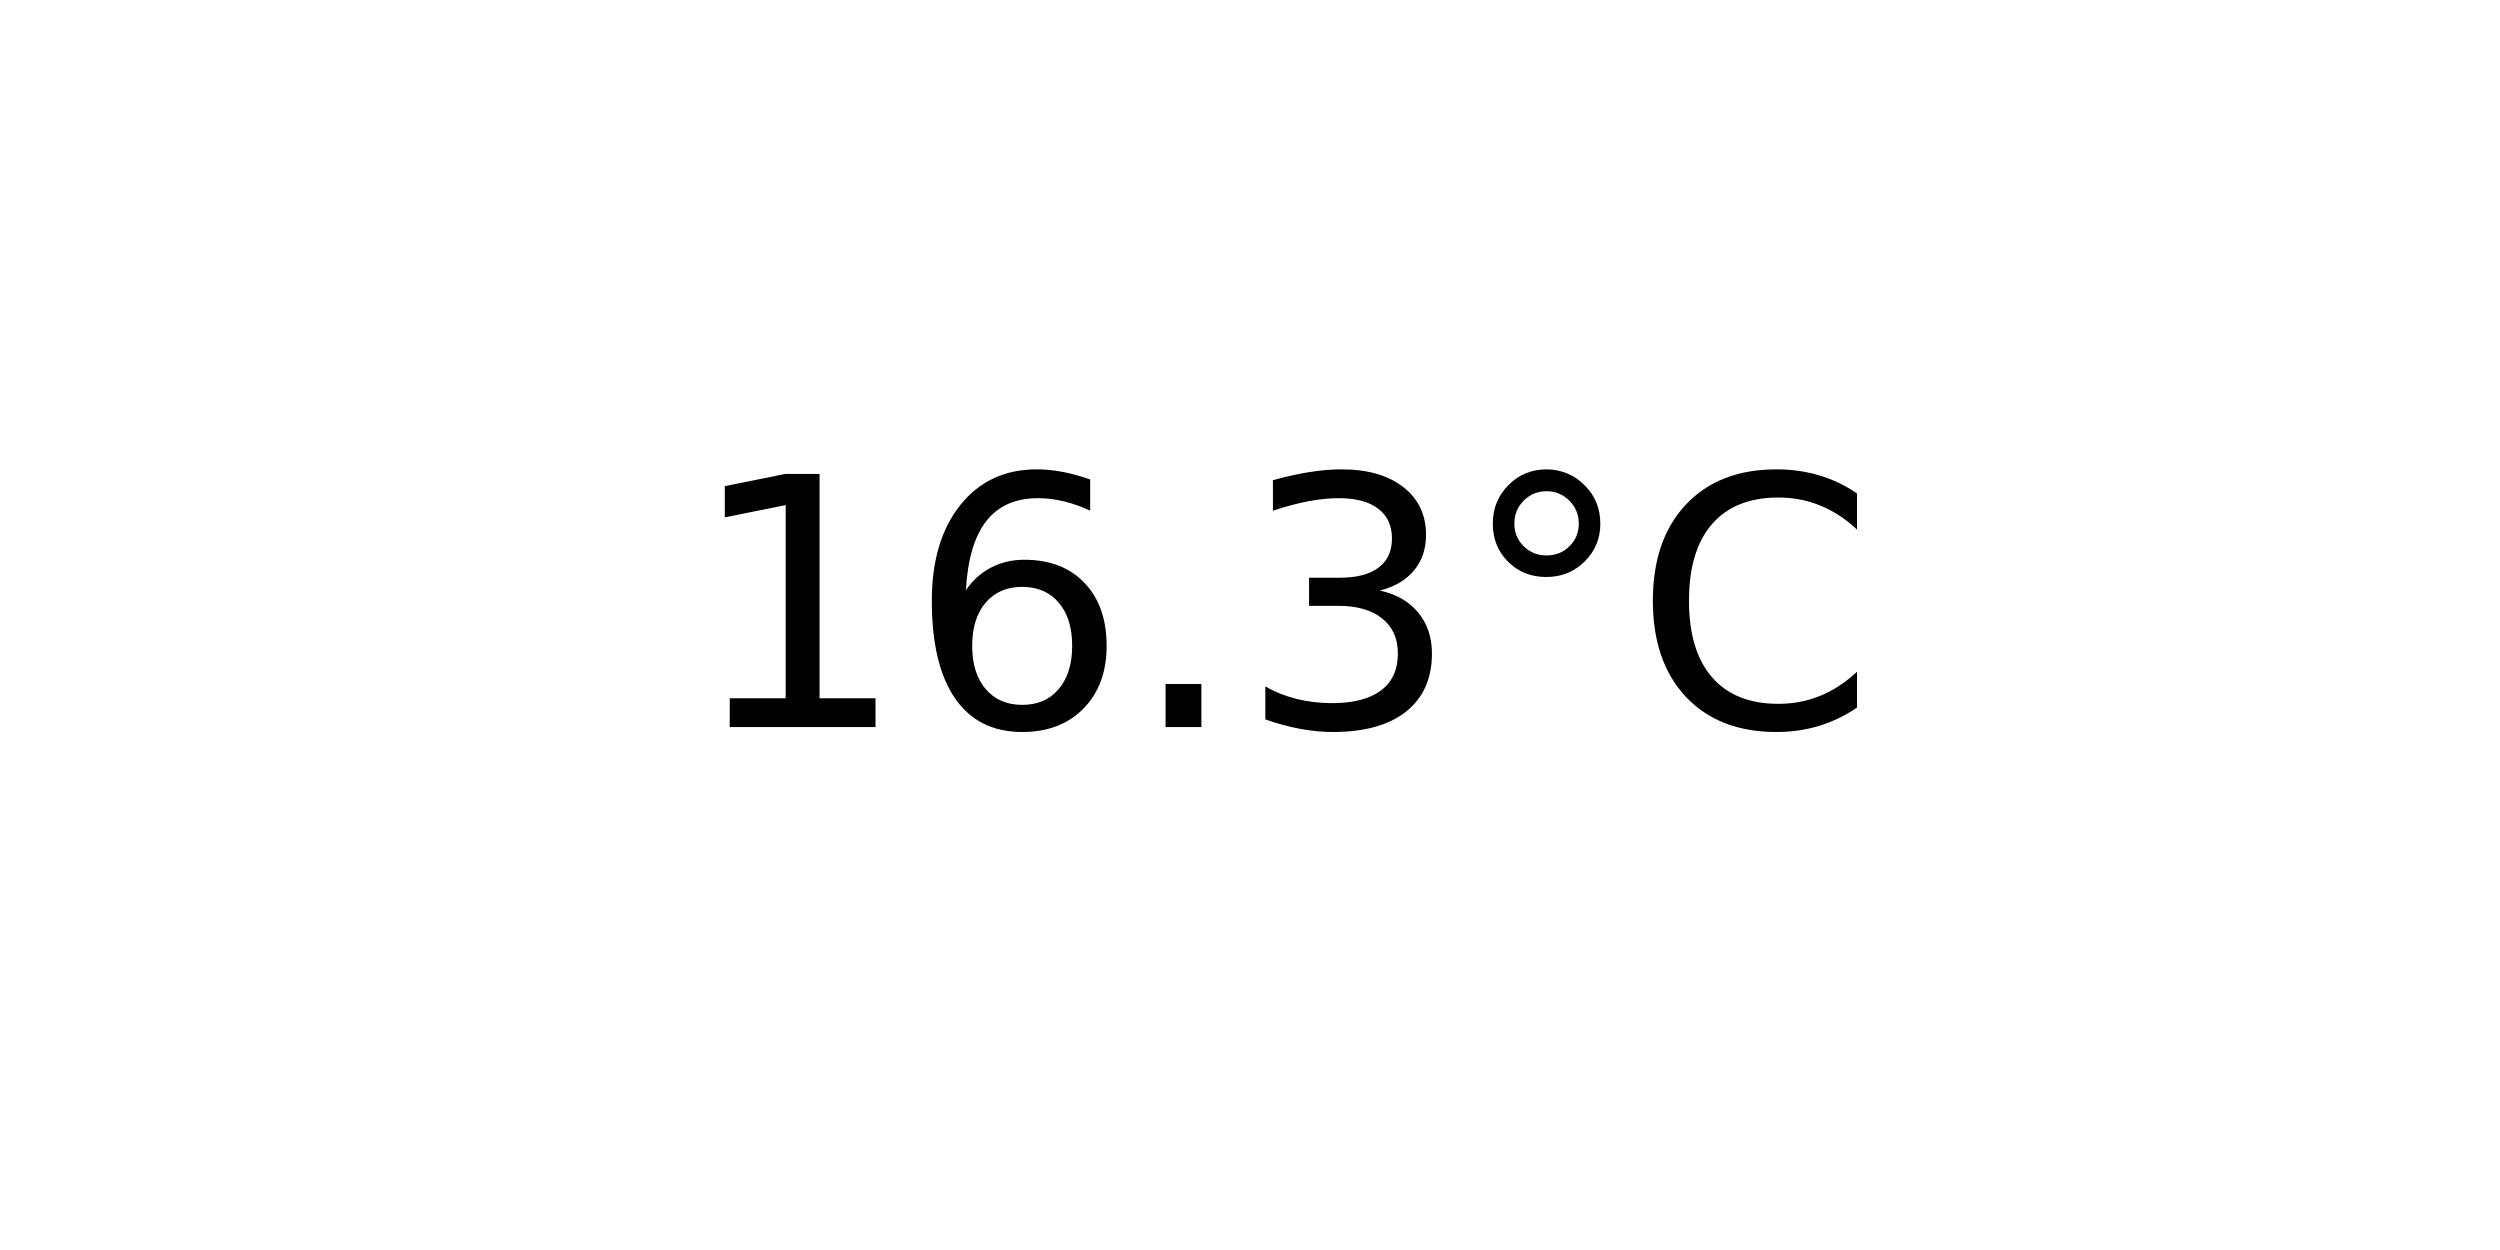
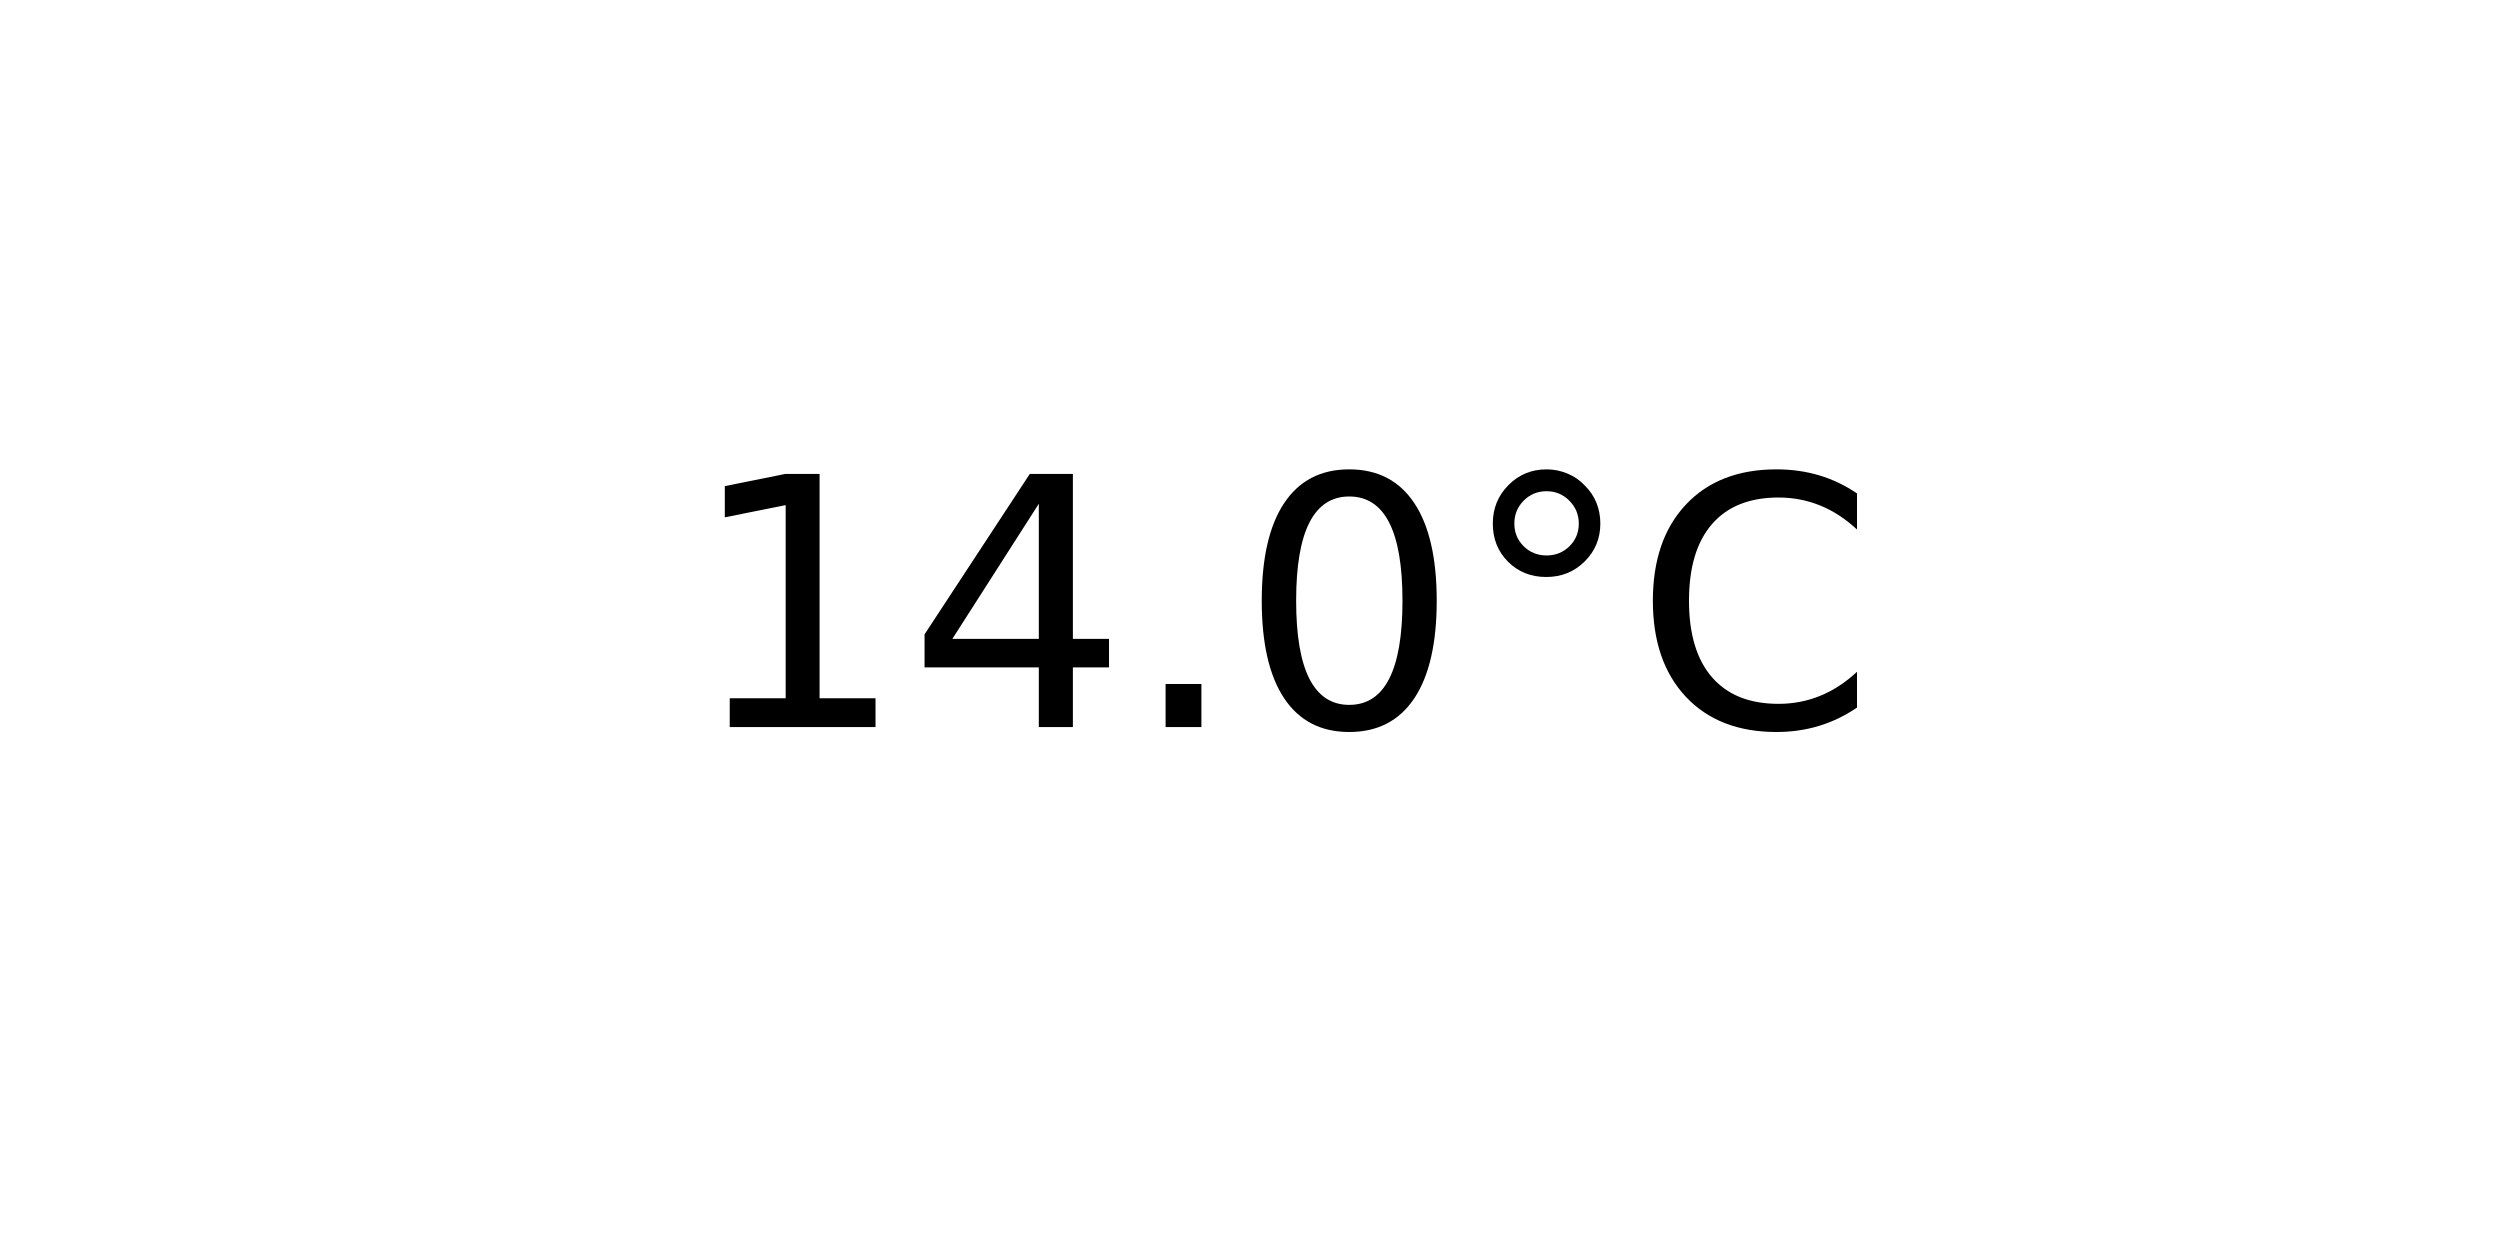
<svg xmlns="http://www.w3.org/2000/svg" xmlns:xlink="http://www.w3.org/1999/xlink" width="72pt" height="36pt" viewBox="0 0 72 36" version="1.1">
  <defs>
    <style type="text/css">*{stroke-linejoin: round; stroke-linecap: butt}</style>
  </defs>
  <g id="figure_1">
    <g id="axes_1">
      <g id="text_1">
        <g transform="translate(19.77578 20.93937) scale(0.1 -0.1)">
          <defs>
            <path id="DejaVuSans-31" d="M 794 531  L 1825 531  L 1825 4091  L 703 3866  L 703 4441  L 1819 4666  L 2450 4666  L 2450 531  L 3481 531  L 3481 0  L 794 0  L 794 531  z " transform="scale(0.015625)" />
-             <path id="DejaVuSans-36" d="M 2113 2584  Q 1688 2584 1439 2293  Q 1191 2003 1191 1497  Q 1191 994 1439 701  Q 1688 409 2113 409  Q 2538 409 2786 701  Q 3034 994 3034 1497  Q 3034 2003 2786 2293  Q 2538 2584 2113 2584  z M 3366 4563  L 3366 3988  Q 3128 4100 2886 4159  Q 2644 4219 2406 4219  Q 1781 4219 1451 3797  Q 1122 3375 1075 2522  Q 1259 2794 1537 2939  Q 1816 3084 2150 3084  Q 2853 3084 3261 2657  Q 3669 2231 3669 1497  Q 3669 778 3244 343  Q 2819 -91 2113 -91  Q 1303 -91 875 529  Q 447 1150 447 2328  Q 447 3434 972 4092  Q 1497 4750 2381 4750  Q 2619 4750 2861 4703  Q 3103 4656 3366 4563  z " transform="scale(0.015625)" />
+             <path id="DejaVuSans-34" d="M 2419 4116  L 825 1625  L 2419 1625  L 2419 4116  z M 2253 4666  L 3047 4666  L 3047 1625  L 3713 1625  L 3713 1100  L 3047 1100  L 3047 0  L 2419 0  L 2419 1100  L 313 1100  L 313 1709  L 2253 4666  z " transform="scale(0.015625)" />
            <path id="DejaVuSans-2e" d="M 684 794  L 1344 794  L 1344 0  L 684 0  L 684 794  z " transform="scale(0.015625)" />
-             <path id="DejaVuSans-33" d="M 2597 2516  Q 3050 2419 3304 2112  Q 3559 1806 3559 1356  Q 3559 666 3084 287  Q 2609 -91 1734 -91  Q 1441 -91 1130 -33  Q 819 25 488 141  L 488 750  Q 750 597 1062 519  Q 1375 441 1716 441  Q 2309 441 2620 675  Q 2931 909 2931 1356  Q 2931 1769 2642 2001  Q 2353 2234 1838 2234  L 1294 2234  L 1294 2753  L 1863 2753  Q 2328 2753 2575 2939  Q 2822 3125 2822 3475  Q 2822 3834 2567 4026  Q 2313 4219 1838 4219  Q 1578 4219 1281 4162  Q 984 4106 628 3988  L 628 4550  Q 988 4650 1302 4700  Q 1616 4750 1894 4750  Q 2613 4750 3031 4423  Q 3450 4097 3450 3541  Q 3450 3153 3228 2886  Q 3006 2619 2597 2516  z " transform="scale(0.015625)" />
+             <path id="DejaVuSans-30" d="M 2034 4250  Q 1547 4250 1301 3770  Q 1056 3291 1056 2328  Q 1056 1369 1301 889  Q 1547 409 2034 409  Q 2525 409 2770 889  Q 3016 1369 3016 2328  Q 3016 3291 2770 3770  Q 2525 4250 2034 4250  z M 2034 4750  Q 2819 4750 3233 4129  Q 3647 3509 3647 2328  Q 3647 1150 3233 529  Q 2819 -91 2034 -91  Q 1250 -91 836 529  Q 422 1150 422 2328  Q 422 3509 836 4129  Q 1250 4750 2034 4750  z " transform="scale(0.015625)" />
            <path id="DejaVuSans-b0" d="M 1600 4347  Q 1350 4347 1178 4173  Q 1006 4000 1006 3750  Q 1006 3503 1178 3333  Q 1350 3163 1600 3163  Q 1850 3163 2022 3333  Q 2194 3503 2194 3750  Q 2194 3997 2020 4172  Q 1847 4347 1600 4347  z M 1600 4750  Q 1800 4750 1984 4673  Q 2169 4597 2303 4453  Q 2447 4313 2519 4134  Q 2591 3956 2591 3750  Q 2591 3338 2302 3052  Q 2013 2766 1594 2766  Q 1172 2766 890 3047  Q 609 3328 609 3750  Q 609 4169 896 4459  Q 1184 4750 1600 4750  z " transform="scale(0.015625)" />
            <path id="DejaVuSans-43" d="M 4122 4306  L 4122 3641  Q 3803 3938 3442 4084  Q 3081 4231 2675 4231  Q 1875 4231 1450 3742  Q 1025 3253 1025 2328  Q 1025 1406 1450 917  Q 1875 428 2675 428  Q 3081 428 3442 575  Q 3803 722 4122 1019  L 4122 359  Q 3791 134 3420 21  Q 3050 -91 2638 -91  Q 1578 -91 968 557  Q 359 1206 359 2328  Q 359 3453 968 4101  Q 1578 4750 2638 4750  Q 3056 4750 3426 4639  Q 3797 4528 4122 4306  z " transform="scale(0.015625)" />
          </defs>
          <use xlink:href="#DejaVuSans-31" />
-           <use xlink:href="#DejaVuSans-36" x="63.623" />
+           <use xlink:href="#DejaVuSans-34" x="63.623" />
          <use xlink:href="#DejaVuSans-2e" x="127.246" />
-           <use xlink:href="#DejaVuSans-33" x="159.033" />
+           <use xlink:href="#DejaVuSans-30" x="159.033" />
          <use xlink:href="#DejaVuSans-b0" x="222.656" />
          <use xlink:href="#DejaVuSans-43" x="272.656" />
        </g>
      </g>
    </g>
  </g>
</svg>
